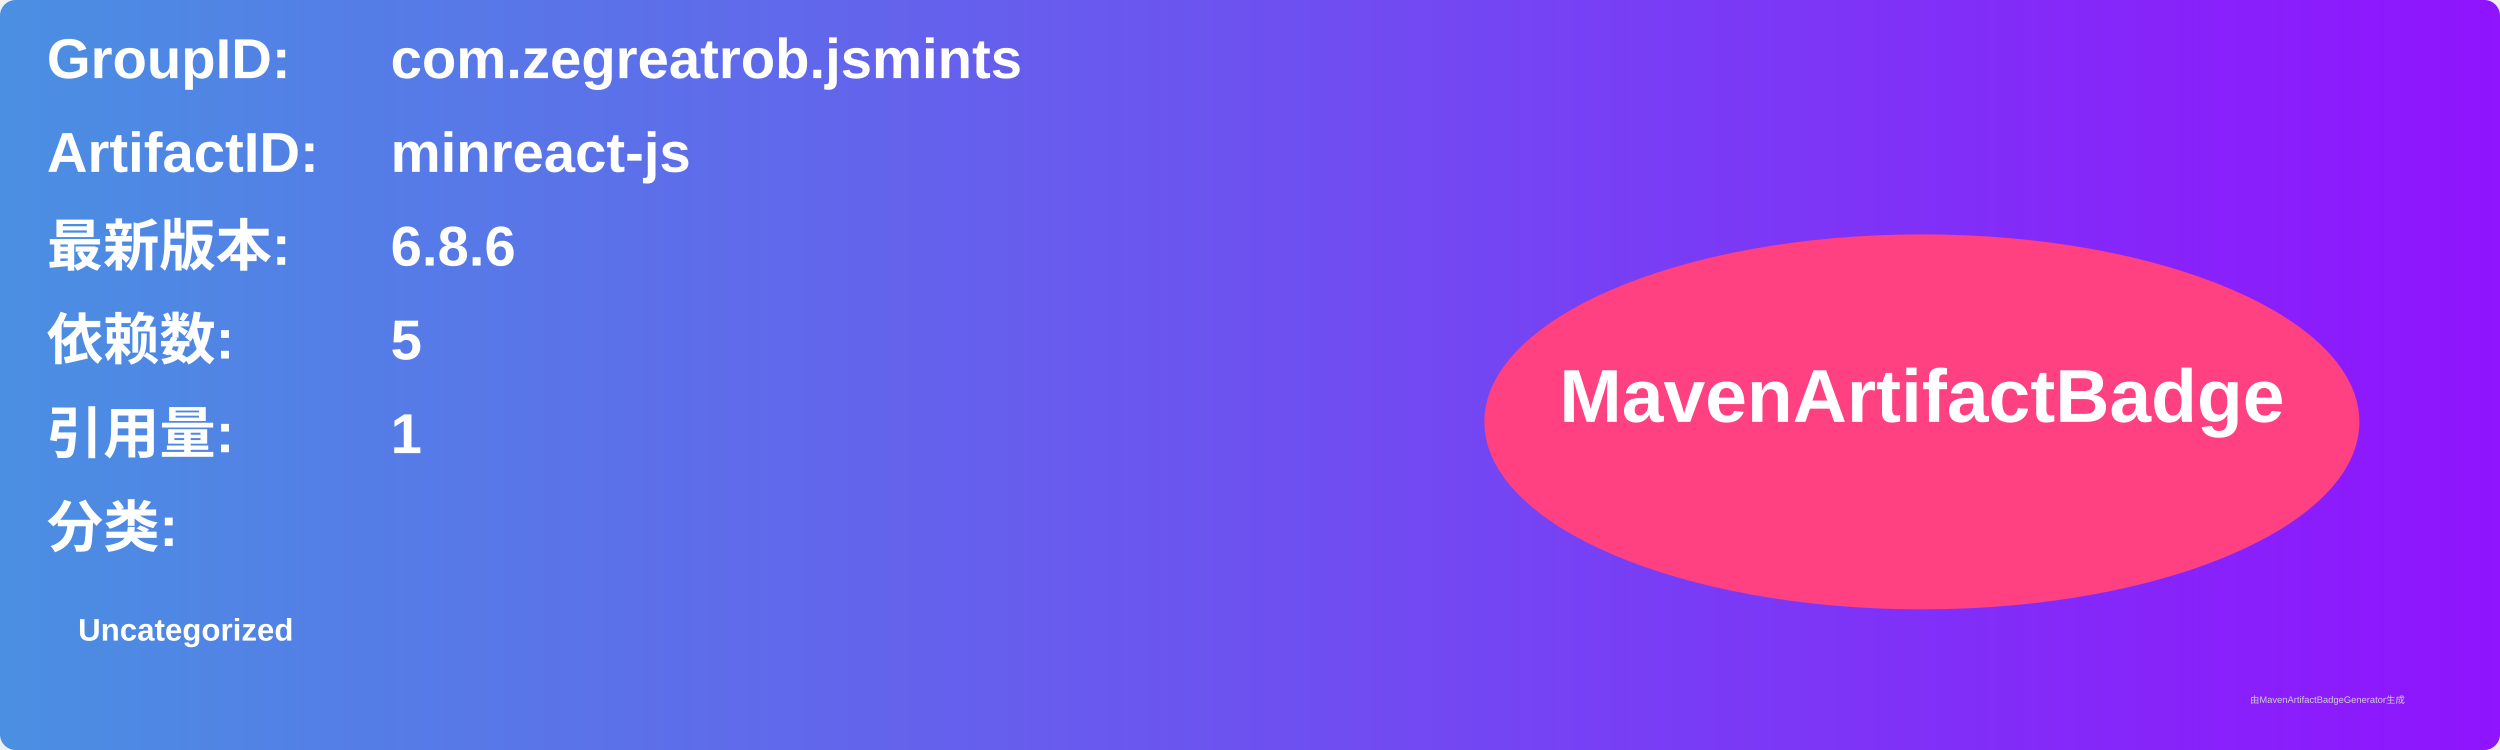
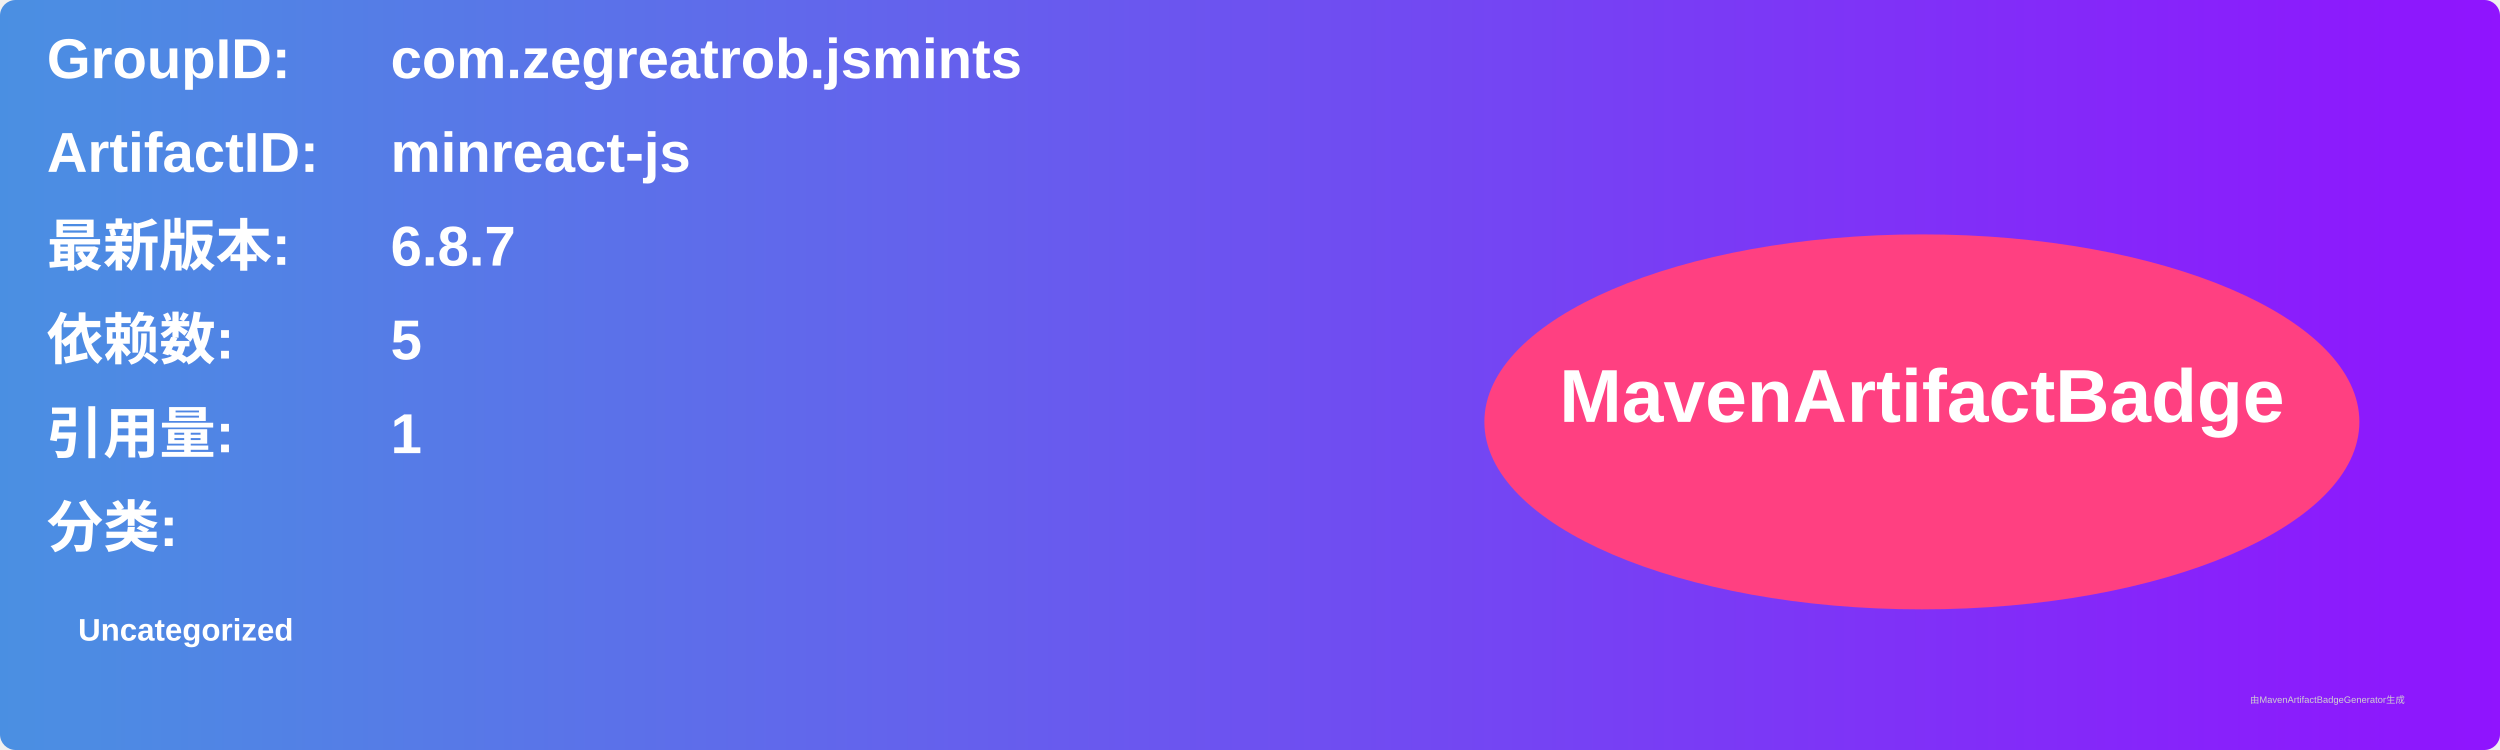
<svg xmlns="http://www.w3.org/2000/svg" width="800" height="240" viewBox="0 0 800 240">
  <linearGradient id="grad" x1="0%" y1="0%" x2="100%" y2="0%">
    <stop offset="0%" stop-color="#4a90e2" />
    <stop offset="100%" stop-color="#9013fe" />
  </linearGradient>
  <rect width="100%" height="100%" rx="5" ry="5" fill="url(#grad)" />
  <g transform="translate(15, 15)">
    <text x="0" y="10" font-family="Arial" font-size="18" fill="white" font-weight="bold" width="260">GroupID:</text>
    <text x="110" y="10" font-family="Arial" font-size="18" fill="white" font-weight="bold" width="460">com.zegreatrob.jsmints</text>
    <text x="0" y="40" font-family="Arial" font-size="18" fill="white" font-weight="bold" width="260">ArtifactID:</text>
    <text x="110" y="40" font-family="Arial" font-size="18" fill="white" font-weight="bold" width="460">minreact-js</text>
    <text x="0" y="70" font-family="Arial" font-size="18" fill="white" font-weight="bold">最新版本:</text>
    <text x="110" y="70" font-family="Arial" font-size="18" fill="white" font-weight="bold">
-       <tspan font-weight="bold">6.8.6</tspan>
+       <tspan font-weight="bold">6.8.7</tspan>
    </text>
    <text x="0" y="100" font-family="Arial" font-size="18" fill="white" font-weight="bold">依赖数: </text>
    <text x="110" y="100" font-family="Arial" font-size="18" fill="white">
      <tspan font-weight="bold">5</tspan>
    </text>
    <text x="0" y="130" font-family="Arial" font-size="18" fill="white" font-weight="bold">引用量: </text>
    <text x="110" y="130" font-family="Arial" font-size="18" fill="white">
      <tspan font-weight="bold">1</tspan>
    </text>
    <text x="0" y="160" font-family="Arial" font-size="18" fill="white" font-weight="bold">分类:</text>
    <text x="10" y="190" font-family="Arial" font-size="10" fill="white">
      <tspan font-weight="bold">Uncategorized</tspan>
    </text>
    <ellipse cx="600" cy="120" rx="140" ry="60" fill="#ff4081" />
    <text x="600" y="120" text-anchor="middle" font-family="Arial" font-size="24" fill="white" font-weight="bold">MavenArtifactBadge</text>
  </g>
  <text x="720" y="225" font-family="Arial" font-size="3" fill="#d0d0d0">由MavenArtifactBadgeGenerator生成</text>
</svg>
